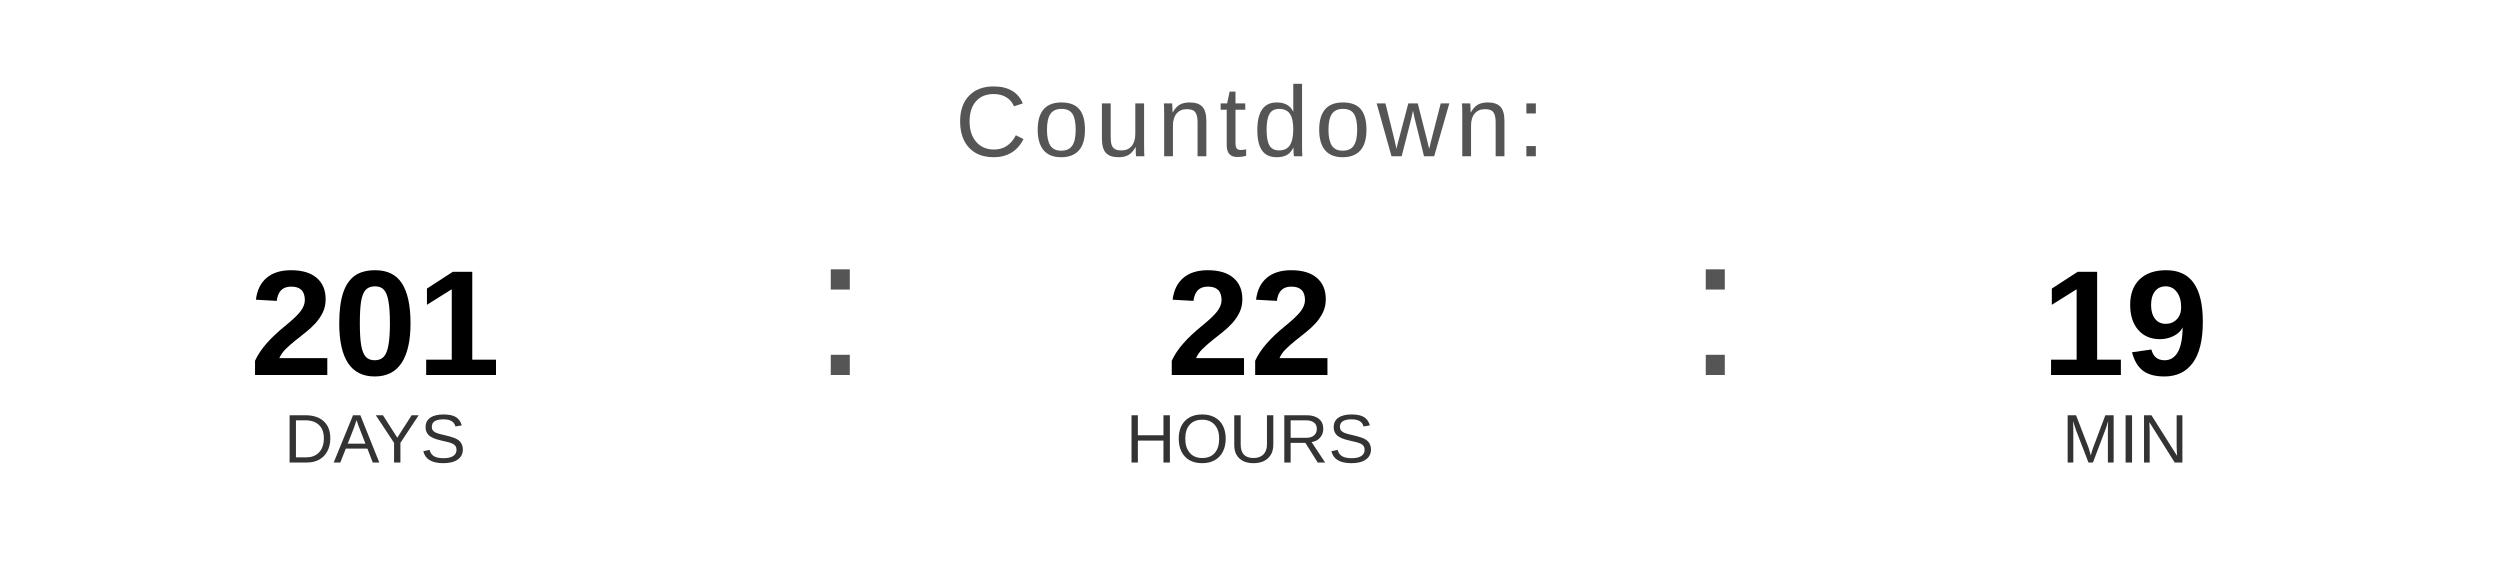
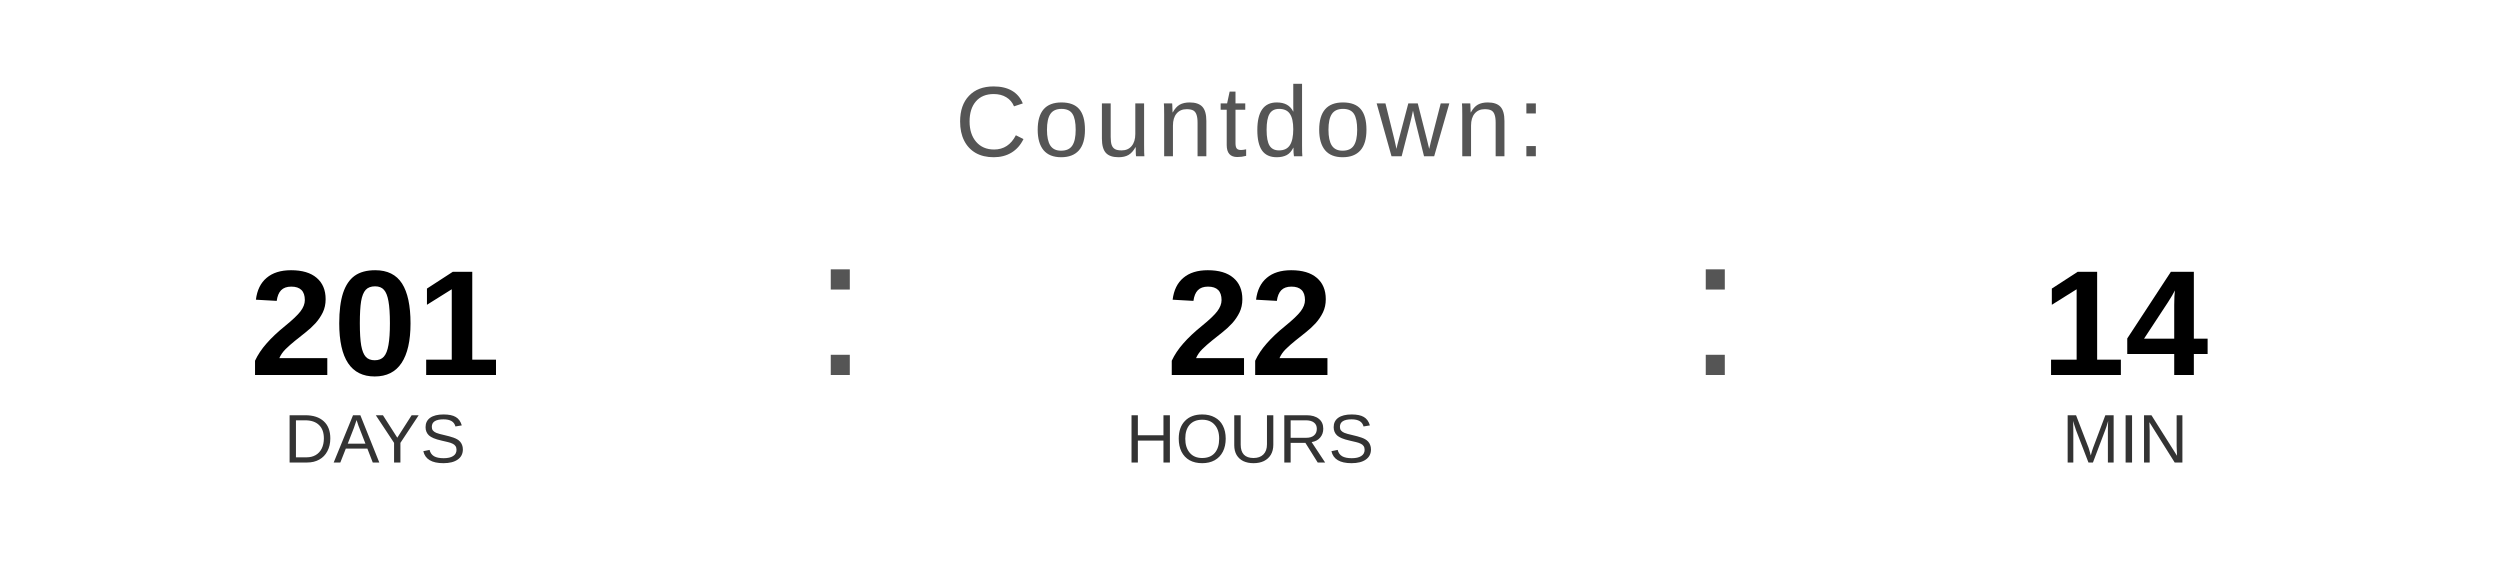
<svg xmlns="http://www.w3.org/2000/svg" width="400" height="90" viewBox="0 0 400 90">
  <text x="200" y="25" font-family="Arial, Helvetica, sans-serif" font-size="16" fill="#555555" text-anchor="middle" letter-spacing="1">
    Countdown:
  </text>
  <text x="60" y="60" font-family="Arial, Helvetica, sans-serif" font-size="24" font-weight="bold" fill="#000000" text-anchor="middle">201</text>
  <text x="60" y="74" font-family="Arial, Helvetica, sans-serif" font-size="11" fill="#333333" text-anchor="middle">DAYS</text>
  <text x="130" y="60" font-family="Arial, sans-serif" font-size="32" fill="#555555">:</text>
  <text x="200" y="60" font-family="Arial, Helvetica, sans-serif" font-size="24" font-weight="bold" fill="#000000" text-anchor="middle">22</text>
  <text x="200" y="74" font-family="Arial, Helvetica, sans-serif" font-size="11" fill="#333333" text-anchor="middle">HOURS</text>
  <text x="270" y="60" font-family="Arial, sans-serif" font-size="32" fill="#555555">:</text>
-   <text x="340" y="60" font-family="Arial, Helvetica, sans-serif" font-size="24" font-weight="bold" fill="#000000" text-anchor="middle">19</text>
+   <text x="340" y="60" font-family="Arial, Helvetica, sans-serif" font-size="24" font-weight="bold" fill="#000000" text-anchor="middle">14</text>
  <text x="340" y="74" font-family="Arial, Helvetica, sans-serif" font-size="11" fill="#333333" text-anchor="middle">MIN</text>
</svg>
